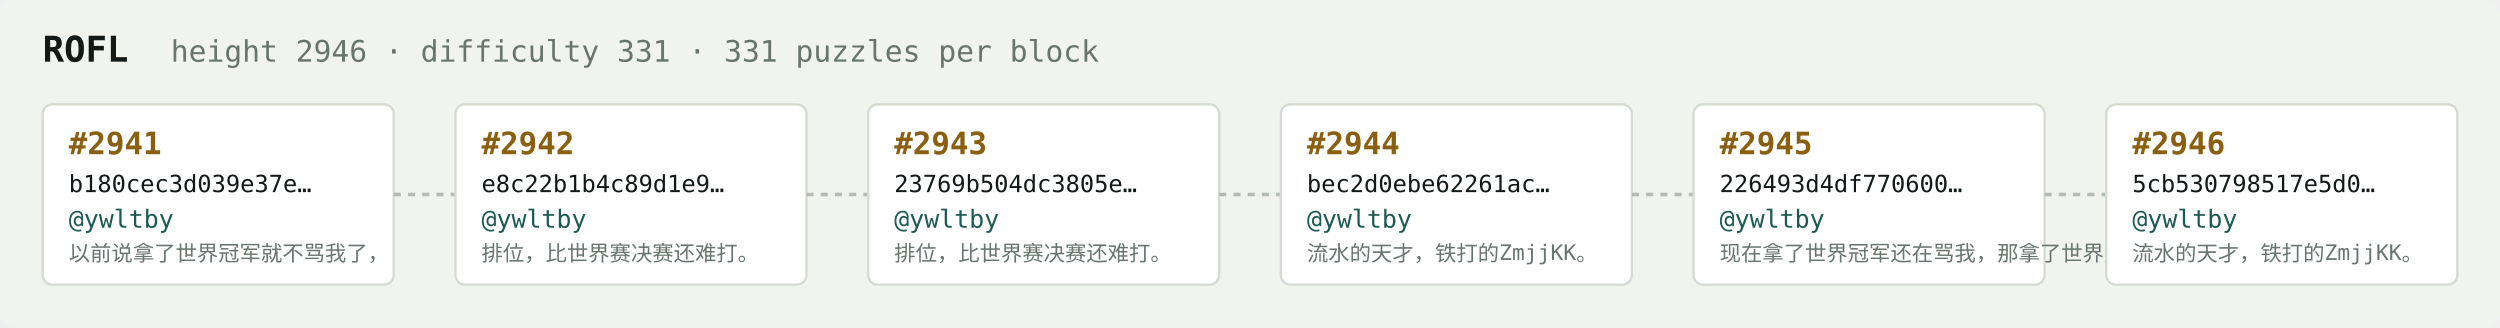
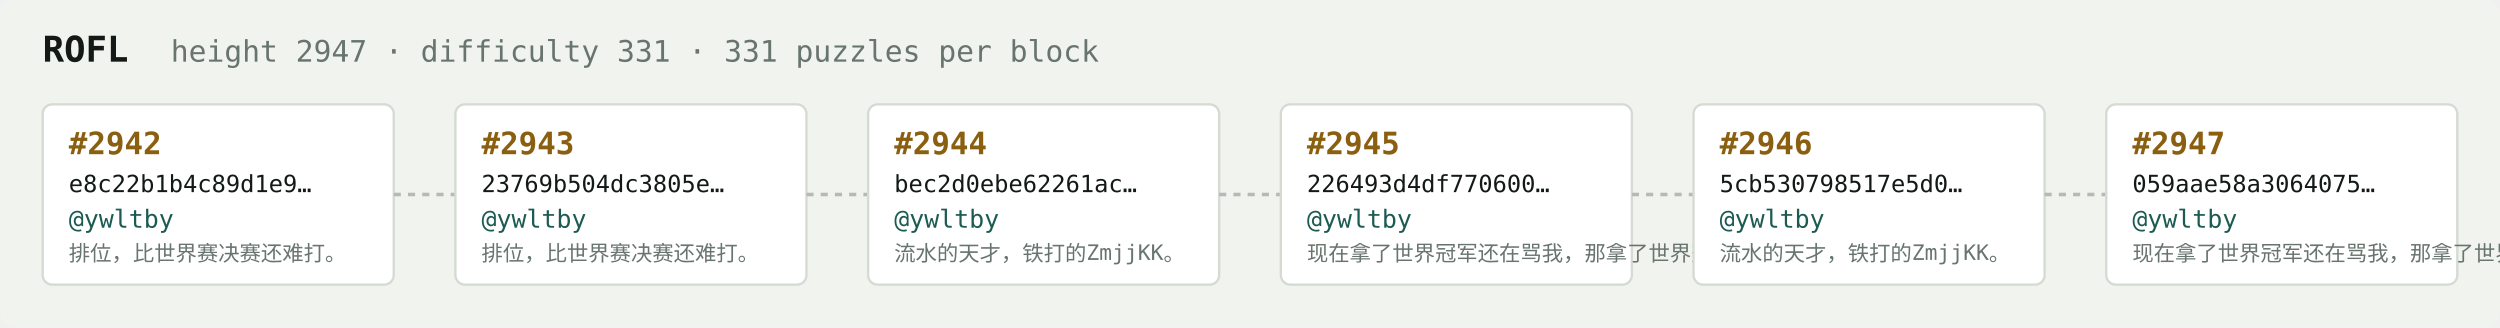
<svg xmlns="http://www.w3.org/2000/svg" width="1054" height="138" viewBox="0 0 1054 138" font-family="ui-monospace,SFMono-Regular,Menlo,monospace">
  <rect fill="#f1f3ef" width="1054" height="138" rx="6" />
  <text x="18" y="26" fill="#121916" font-size="15" font-weight="700">ROFL</text>
-   <text x="72" y="26" fill="#68746e" font-size="12.5">height 2946 · difficulty 331 · 331 puzzles per block</text>
+   <text x="72" y="26" fill="#68746e" font-size="12.5">height 2947 · difficulty 331 · 331 puzzles per block</text>
  <rect x="18" y="44" width="148" height="76" rx="4" fill="#ffffff" stroke="#d5dbd2" stroke-width="1" />
-   <text x="29" y="65" fill="#8a5f10" font-size="13" font-weight="700">#2941</text>
-   <text x="29" y="81" fill="#121916" font-size="10">b180cec3d039e37e…</text>
+   <text x="29" y="65" fill="#8a5f10" font-size="13" font-weight="700">#2942</text>
+   <text x="29" y="81" fill="#121916" font-size="10">e8c22b1b4c89d1e9…</text>
  <text x="29" y="96" fill="#1c5b52" font-size="10.5">@ywltby</text>
-   <text x="29" y="110" fill="#68746e" font-size="9">以前说拿了世界冠军就不骂我了，</text>
+   <text x="29" y="110" fill="#68746e" font-size="9">排位，比世界赛决赛还难打。</text>
  <line x1="166" y1="82.0" x2="192" y2="82.0" stroke="#b3bcb4" stroke-width="1.5" stroke-dasharray="3 3" />
  <rect x="192" y="44" width="148" height="76" rx="4" fill="#ffffff" stroke="#d5dbd2" stroke-width="1" />
-   <text x="203" y="65" fill="#8a5f10" font-size="13" font-weight="700">#2942</text>
-   <text x="203" y="81" fill="#121916" font-size="10">e8c22b1b4c89d1e9…</text>
+   <text x="203" y="65" fill="#8a5f10" font-size="13" font-weight="700">#2943</text>
+   <text x="203" y="81" fill="#121916" font-size="10">23769b504dc3805e…</text>
  <text x="203" y="96" fill="#1c5b52" font-size="10.5">@ywltby</text>
  <text x="203" y="110" fill="#68746e" font-size="9">排位，比世界赛决赛还难打。</text>
  <line x1="340" y1="82.0" x2="366" y2="82.0" stroke="#b3bcb4" stroke-width="1.5" stroke-dasharray="3 3" />
  <rect x="366" y="44" width="148" height="76" rx="4" fill="#ffffff" stroke="#d5dbd2" stroke-width="1" />
-   <text x="377" y="65" fill="#8a5f10" font-size="13" font-weight="700">#2943</text>
-   <text x="377" y="81" fill="#121916" font-size="10">23769b504dc3805e…</text>
+   <text x="377" y="65" fill="#8a5f10" font-size="13" font-weight="700">#2944</text>
+   <text x="377" y="81" fill="#121916" font-size="10">bec2d0ebe62261ac…</text>
  <text x="377" y="96" fill="#1c5b52" font-size="10.5">@ywltby</text>
-   <text x="377" y="110" fill="#68746e" font-size="9">排位，比世界赛决赛还难打。</text>
+   <text x="377" y="110" fill="#68746e" font-size="9">流水的天才，铁打的ZmjjKK。</text>
  <line x1="514" y1="82.0" x2="540" y2="82.0" stroke="#b3bcb4" stroke-width="1.5" stroke-dasharray="3 3" />
  <rect x="540" y="44" width="148" height="76" rx="4" fill="#ffffff" stroke="#d5dbd2" stroke-width="1" />
-   <text x="551" y="65" fill="#8a5f10" font-size="13" font-weight="700">#2944</text>
-   <text x="551" y="81" fill="#121916" font-size="10">bec2d0ebe62261ac…</text>
+   <text x="551" y="65" fill="#8a5f10" font-size="13" font-weight="700">#2945</text>
+   <text x="551" y="81" fill="#121916" font-size="10">226493d4df770600…</text>
  <text x="551" y="96" fill="#1c5b52" font-size="10.5">@ywltby</text>
-   <text x="551" y="110" fill="#68746e" font-size="9">流水的天才，铁打的ZmjjKK。</text>
+   <text x="551" y="110" fill="#68746e" font-size="9">现在拿了世界冠军还在骂我，那拿了世界冠军有…</text>
  <line x1="688" y1="82.0" x2="714" y2="82.0" stroke="#b3bcb4" stroke-width="1.5" stroke-dasharray="3 3" />
  <rect x="714" y="44" width="148" height="76" rx="4" fill="#ffffff" stroke="#d5dbd2" stroke-width="1" />
-   <text x="725" y="65" fill="#8a5f10" font-size="13" font-weight="700">#2945</text>
-   <text x="725" y="81" fill="#121916" font-size="10">226493d4df770600…</text>
+   <text x="725" y="65" fill="#8a5f10" font-size="13" font-weight="700">#2946</text>
+   <text x="725" y="81" fill="#121916" font-size="10">5cb530798517e5d0…</text>
  <text x="725" y="96" fill="#1c5b52" font-size="10.5">@ywltby</text>
-   <text x="725" y="110" fill="#68746e" font-size="9">现在拿了世界冠军还在骂我，那拿了世界冠军有…</text>
+   <text x="725" y="110" fill="#68746e" font-size="9">流水的天才，铁打的ZmjjKK。</text>
  <line x1="862" y1="82.0" x2="888" y2="82.0" stroke="#b3bcb4" stroke-width="1.5" stroke-dasharray="3 3" />
  <rect x="888" y="44" width="148" height="76" rx="4" fill="#ffffff" stroke="#d5dbd2" stroke-width="1" />
-   <text x="899" y="65" fill="#8a5f10" font-size="13" font-weight="700">#2946</text>
-   <text x="899" y="81" fill="#121916" font-size="10">5cb530798517e5d0…</text>
+   <text x="899" y="65" fill="#8a5f10" font-size="13" font-weight="700">#2947</text>
+   <text x="899" y="81" fill="#121916" font-size="10">059aae58a3064075…</text>
  <text x="899" y="96" fill="#1c5b52" font-size="10.5">@ywltby</text>
-   <text x="899" y="110" fill="#68746e" font-size="9">流水的天才，铁打的ZmjjKK。</text>
+   <text x="899" y="110" fill="#68746e" font-size="9">现在拿了世界冠军还在骂我，那拿了世界冠军有…</text>
</svg>
